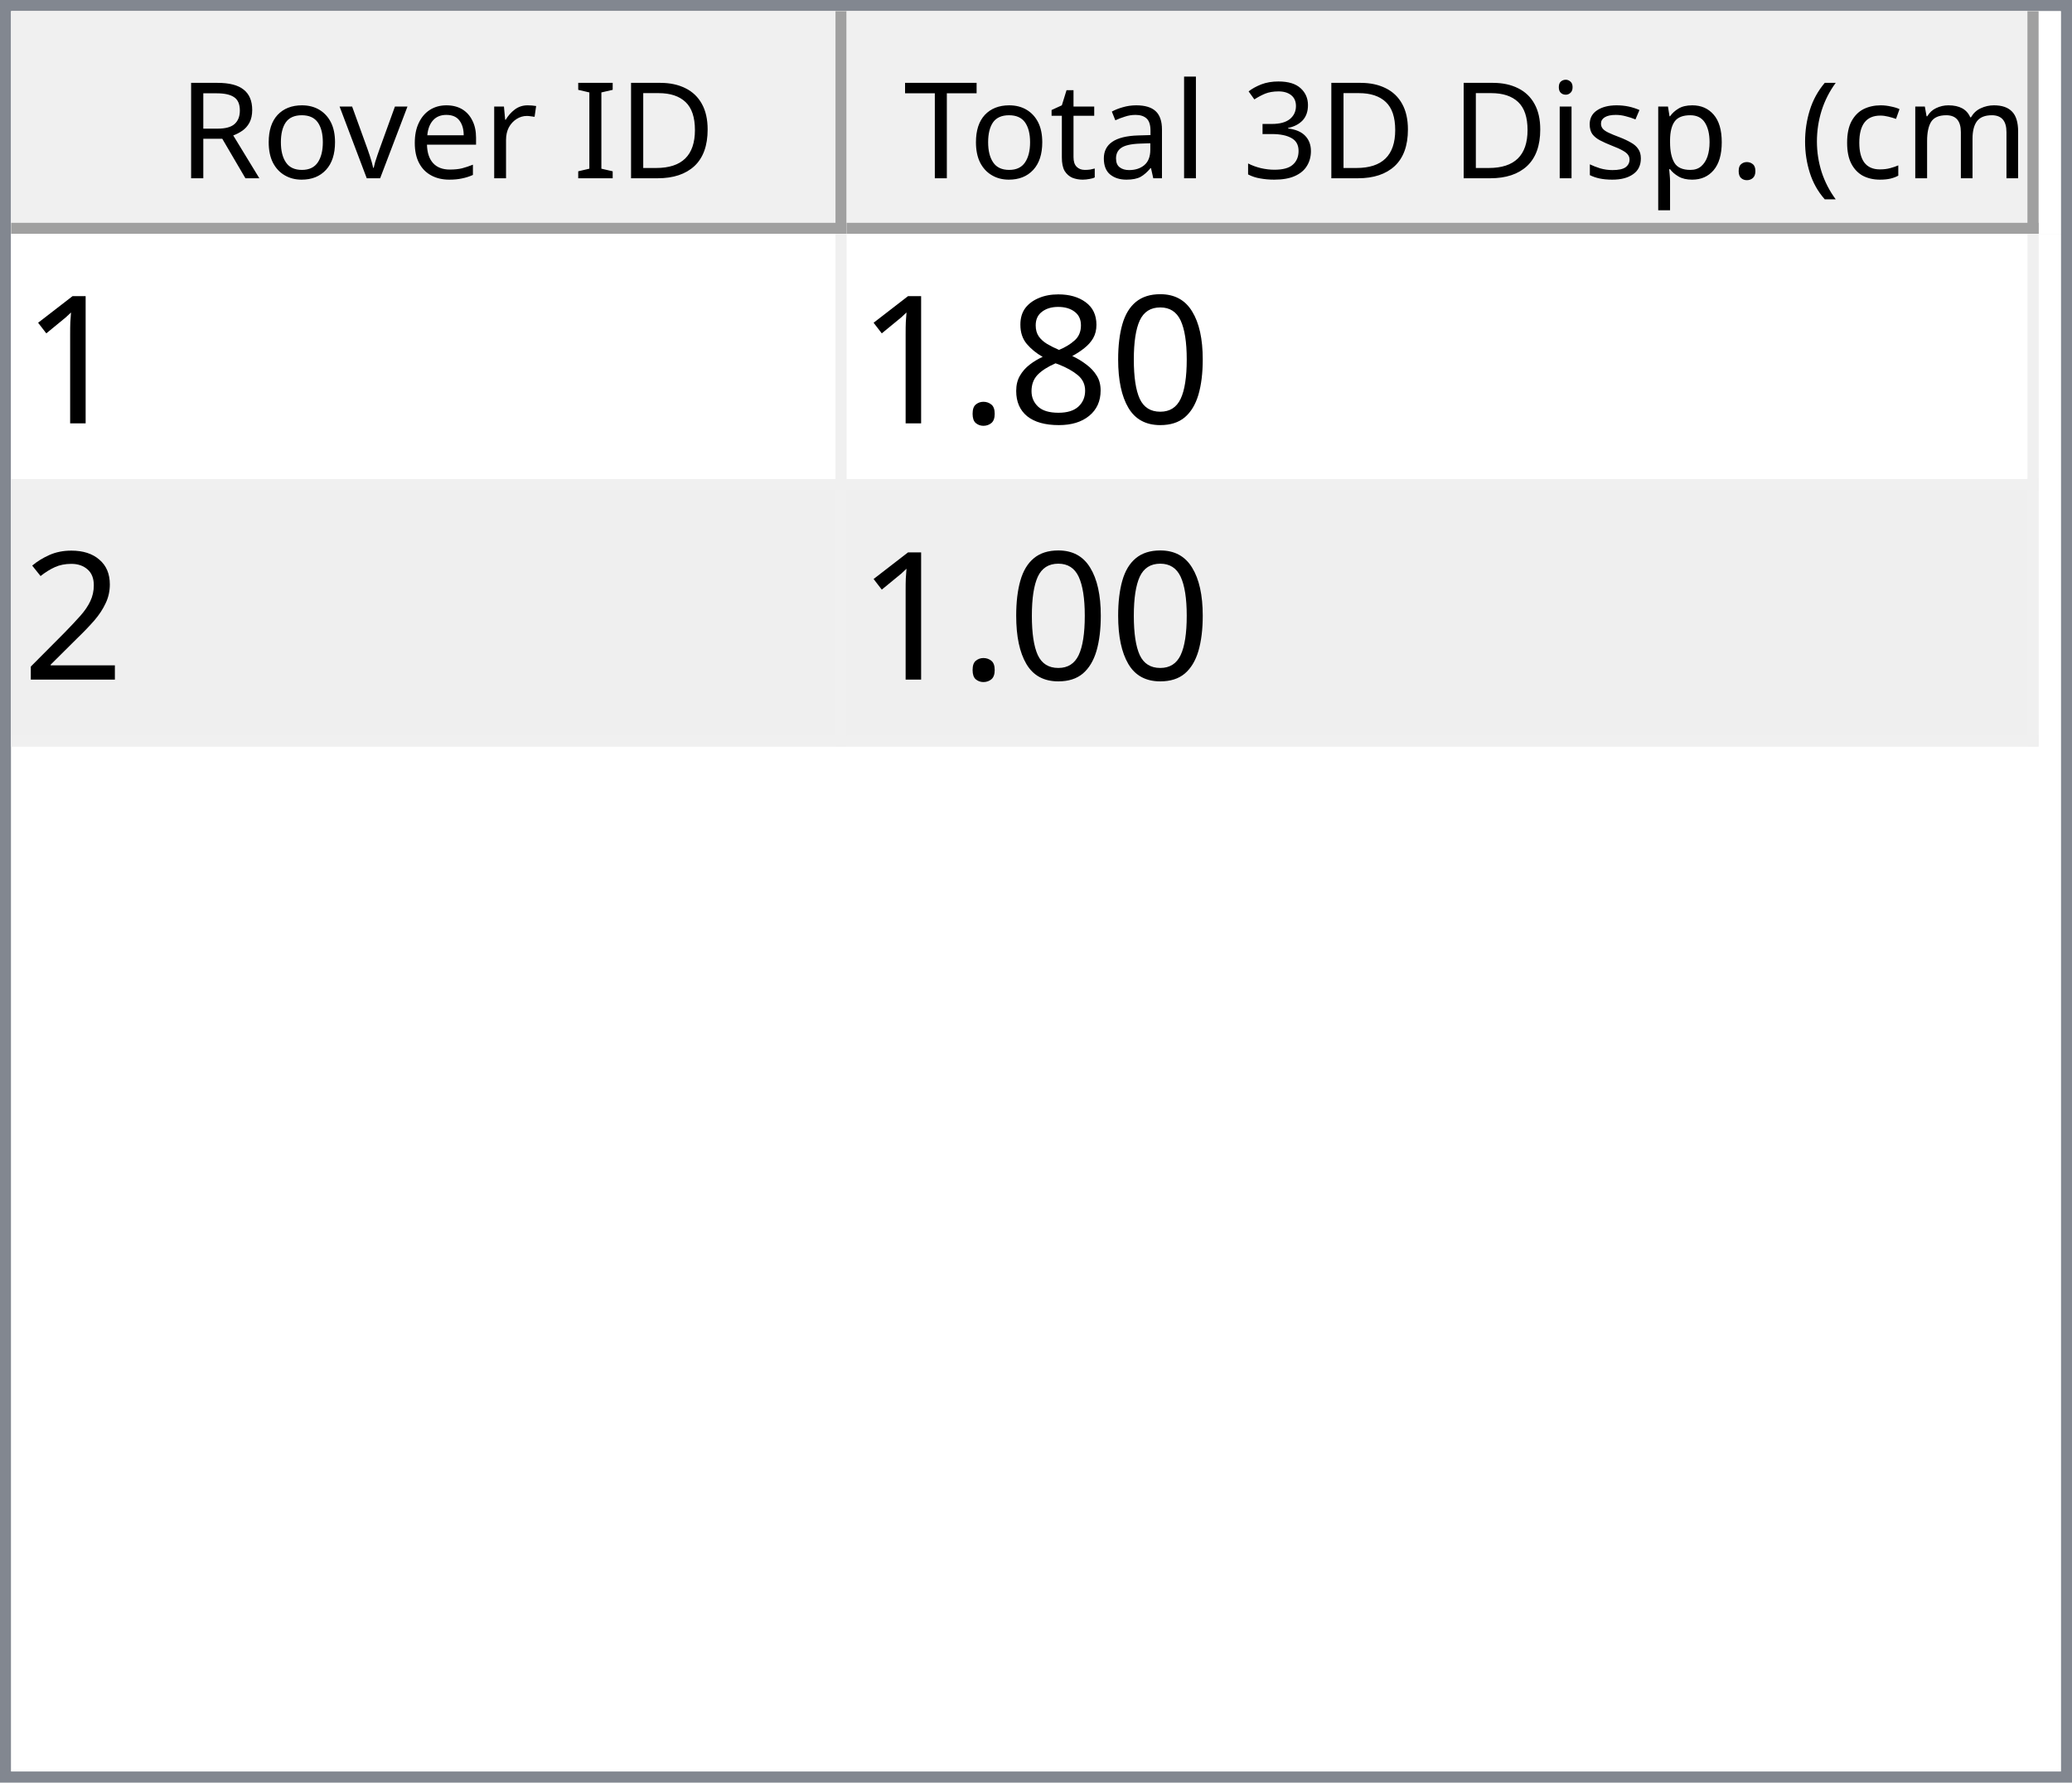
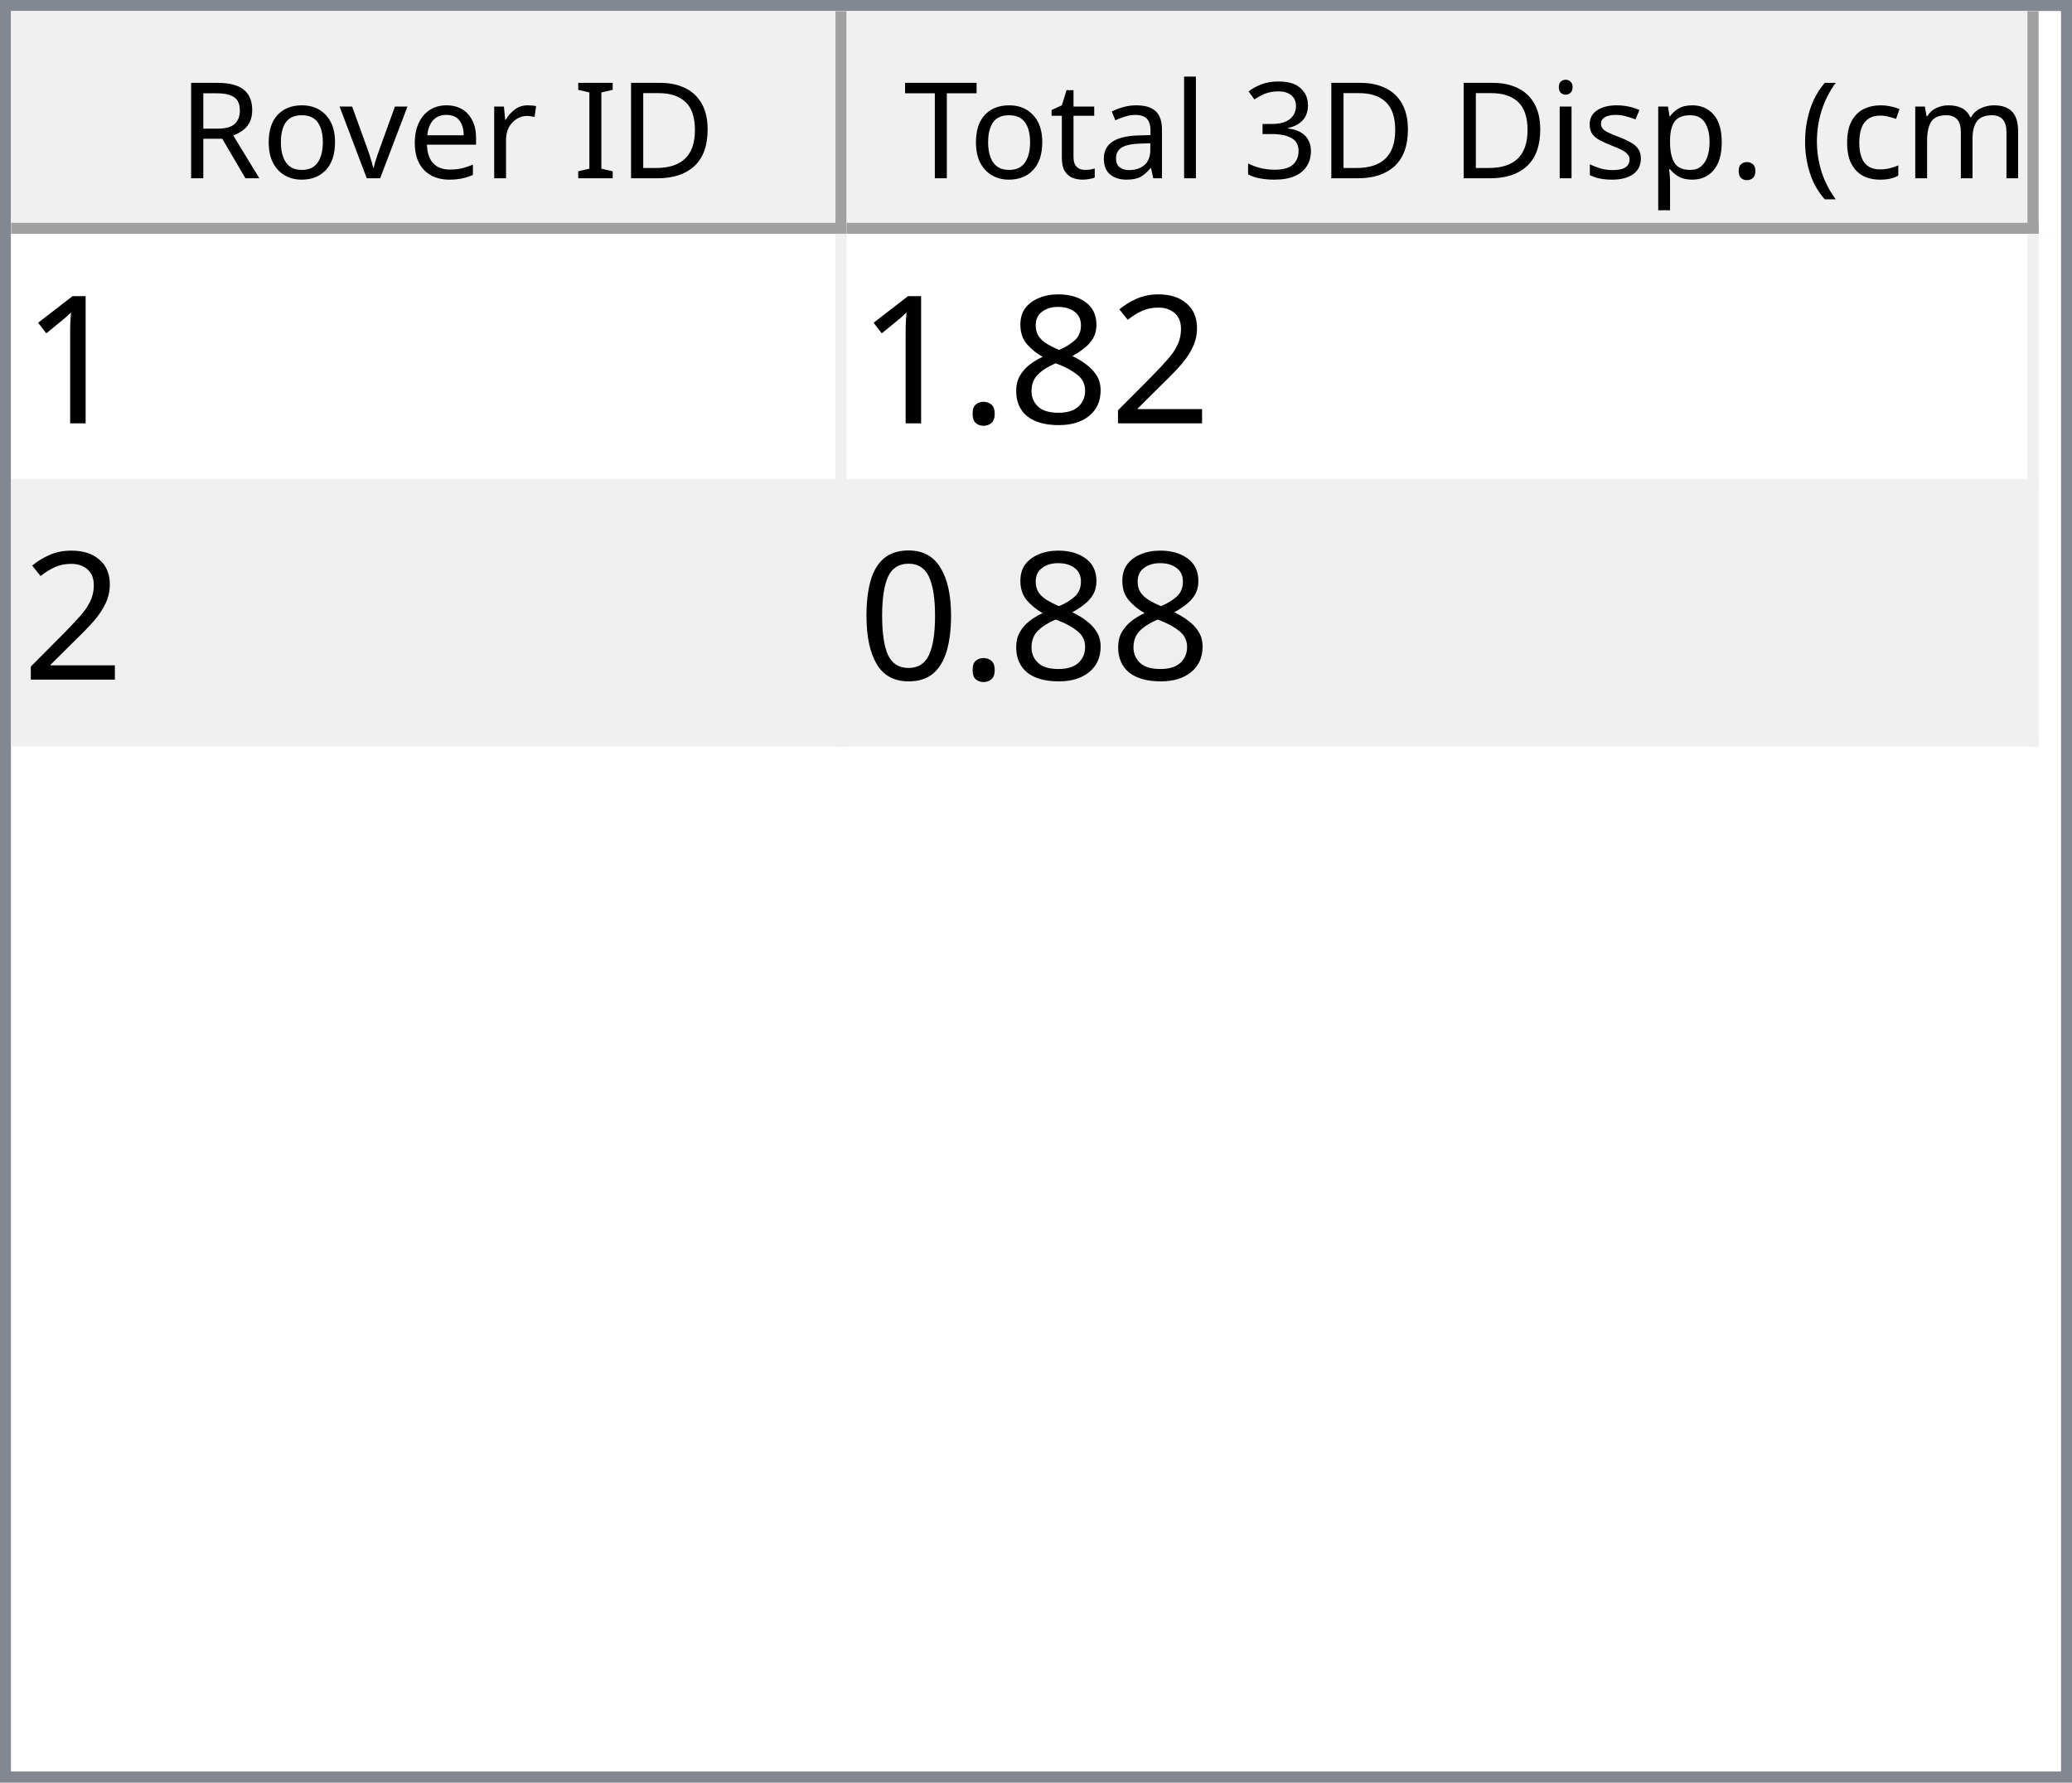
<svg xmlns="http://www.w3.org/2000/svg" style="fill-opacity:1; color-rendering:auto; color-interpolation:auto; text-rendering:auto; stroke:black; stroke-linecap:square; stroke-miterlimit:10; shape-rendering:auto; stroke-opacity:1; fill:black; stroke-dasharray:none; font-weight:normal; stroke-width:1; font-family:'Dialog'; font-style:normal; stroke-linejoin:miter; font-size:12px; stroke-dashoffset:0; image-rendering:auto;" width="186" height="160">
  <defs id="genericDefs" />
  <g>
    <defs id="defs1">
      <clipPath clipPathUnits="userSpaceOnUse" id="clipPath1">
        <path d="M0 0 L186 0 L186 160 L0 160 L0 0 Z" />
      </clipPath>
      <clipPath clipPathUnits="userSpaceOnUse" id="clipPath2">
        <path d="M0 0 L0 160 L186 160 L186 0 Z" />
      </clipPath>
      <clipPath clipPathUnits="userSpaceOnUse" id="clipPath3">
        <path d="M0 0 L0 20 L184 20 L184 0 Z" />
      </clipPath>
      <clipPath clipPathUnits="userSpaceOnUse" id="clipPath4">
        <path d="M0 0 L0 20 L75 20 L75 0 Z" />
      </clipPath>
      <clipPath clipPathUnits="userSpaceOnUse" id="clipPath5">
        <path d="M1 1 L1 19 L74 19 L74 1 Z" />
      </clipPath>
      <clipPath clipPathUnits="userSpaceOnUse" id="clipPath6">
        <path d="M0 0 L0 18 L73 18 L73 0 Z" />
      </clipPath>
      <clipPath clipPathUnits="userSpaceOnUse" id="clipPath7">
        <path d="M-0.5 -0.5 L-0.5 19.5 L74.5 19.5 L74.5 -0.5 Z" />
      </clipPath>
      <clipPath clipPathUnits="userSpaceOnUse" id="clipPath8">
        <path d="M0 0 L0 20 L107 20 L107 0 Z" />
      </clipPath>
      <clipPath clipPathUnits="userSpaceOnUse" id="clipPath9">
        <path d="M1 1 L1 19 L106 19 L106 1 Z" />
      </clipPath>
      <clipPath clipPathUnits="userSpaceOnUse" id="clipPath10">
        <path d="M0 0 L0 18 L105 18 L105 0 Z" />
      </clipPath>
      <clipPath clipPathUnits="userSpaceOnUse" id="clipPath11">
        <path d="M-0.5 -0.5 L-0.5 19.5 L106.5 19.5 L106.5 -0.5 Z" />
      </clipPath>
      <clipPath clipPathUnits="userSpaceOnUse" id="clipPath12">
        <path d="M0 0 L0 138 L184 138 L184 0 Z" />
      </clipPath>
      <clipPath clipPathUnits="userSpaceOnUse" id="clipPath13">
        <path d="M0 0 L0 46 L182 46 L182 0 Z" />
      </clipPath>
      <clipPath clipPathUnits="userSpaceOnUse" id="clipPath14">
        <path d="M-0.5 -0.5 L-0.5 45.5 L181.5 45.5 L181.5 -0.5 Z" />
      </clipPath>
      <clipPath clipPathUnits="userSpaceOnUse" id="clipPath15">
        <path d="M0 0 L0 22 L74 22 L74 0 Z" />
      </clipPath>
      <clipPath clipPathUnits="userSpaceOnUse" id="clipPath16">
        <path d="M0 0 L0 22 L106 22 L106 0 Z" />
      </clipPath>
      <font horiz-adv-x="64.551" id="font1">
        <font-face ascent="107.91" descent="25.098" units-per-em="100" style="font-style:normal; font-family:Segoe UI; font-weight:normal;" />
        <missing-glyph horiz-adv-x="64.551" d="M8.109 0 L8.109 68.266 L56.453 68.266 L56.453 0 L8.109 0 ZM15.328 7.234 L49.219 7.234 L49.219 61.031 L15.328 61.031 L15.328 7.234 Z" />
        <glyph unicode="D" horiz-adv-x="70.117" d="M9.188 0 L9.188 70.016 L28.516 70.016 Q65.531 70.016 65.531 35.891 Q65.531 19.672 55.25 9.836 Q44.969 0 27.734 0 L9.188 0 ZM17.391 62.594 L17.391 7.422 L27.828 7.422 Q41.609 7.422 49.273 14.797 Q56.938 22.172 56.938 35.688 Q56.938 62.594 28.328 62.594 L17.391 62.594 Z" />
        <glyph unicode="I" horiz-adv-x="26.611" d="M17.391 0 L9.188 0 L9.188 70.016 L17.391 70.016 L17.391 0 Z" />
        <glyph unicode=" " horiz-adv-x="27.393" d="" />
        <glyph unicode="r" horiz-adv-x="34.766" d="M34.188 41.891 Q32.078 43.5 28.125 43.5 Q23 43.5 19.555 38.672 Q16.109 33.844 16.109 25.484 L16.109 0 L8.109 0 L8.109 50 L16.109 50 L16.109 39.703 L16.312 39.703 Q18.016 44.969 21.531 47.922 Q25.047 50.875 29.391 50.875 Q32.516 50.875 34.188 50.203 L34.188 41.891 Z" />
        <glyph unicode="e" horiz-adv-x="52.295" d="M48.297 23 L12.984 23 Q13.188 14.656 17.484 10.109 Q21.781 5.562 29.297 5.562 Q37.75 5.562 44.828 11.141 L44.828 3.609 Q38.234 -1.172 27.391 -1.172 Q16.797 -1.172 10.742 5.641 Q4.688 12.453 4.688 24.812 Q4.688 36.469 11.305 43.82 Q17.922 51.172 27.734 51.172 Q37.547 51.172 42.922 44.828 Q48.297 38.484 48.297 27.203 L48.297 23 ZM40.094 29.781 Q40.047 36.719 36.75 40.578 Q33.453 44.438 27.594 44.438 Q21.922 44.438 17.969 40.383 Q14.016 36.328 13.094 29.781 L40.094 29.781 Z" />
        <glyph unicode="v" horiz-adv-x="47.9" d="M47.406 50 L27.484 0 L19.625 0 L0.688 50 L9.469 50 L22.172 13.672 Q23.578 9.672 23.922 6.688 L24.125 6.688 Q24.609 10.453 25.688 13.484 L38.969 50 L47.406 50 Z" />
        <glyph unicode="o" horiz-adv-x="58.594" d="M29 -1.172 Q17.922 -1.172 11.305 5.836 Q4.688 12.844 4.688 24.422 Q4.688 37.016 11.57 44.094 Q18.453 51.172 30.172 51.172 Q41.359 51.172 47.633 44.289 Q53.906 37.406 53.906 25.203 Q53.906 13.234 47.141 6.031 Q40.375 -1.172 29 -1.172 ZM29.594 44.438 Q21.875 44.438 17.383 39.188 Q12.891 33.938 12.891 24.703 Q12.891 15.828 17.43 10.695 Q21.969 5.562 29.594 5.562 Q37.359 5.562 41.531 10.594 Q45.703 15.625 45.703 24.906 Q45.703 34.281 41.531 39.359 Q37.359 44.438 29.594 44.438 Z" />
        <glyph unicode="R" horiz-adv-x="59.814" d="M59.375 0 L49.609 0 L37.891 19.625 Q36.281 22.359 34.766 24.289 Q33.25 26.219 31.664 27.438 Q30.078 28.656 28.25 29.219 Q26.422 29.781 24.125 29.781 L17.391 29.781 L17.391 0 L9.188 0 L9.188 70.016 L30.078 70.016 Q34.672 70.016 38.555 68.867 Q42.438 67.719 45.289 65.375 Q48.141 63.031 49.758 59.547 Q51.375 56.062 51.375 51.375 Q51.375 47.703 50.273 44.656 Q49.172 41.609 47.148 39.211 Q45.125 36.812 42.266 35.133 Q39.406 33.453 35.844 32.516 L35.844 32.328 Q37.594 31.547 38.891 30.547 Q40.188 29.547 41.359 28.18 Q42.531 26.812 43.68 25.078 Q44.828 23.344 46.234 21.047 L59.375 0 ZM17.391 62.594 L17.391 37.203 L28.516 37.203 Q31.594 37.203 34.203 38.133 Q36.812 39.062 38.719 40.797 Q40.625 42.531 41.703 45.047 Q42.781 47.562 42.781 50.688 Q42.781 56.297 39.141 59.445 Q35.5 62.594 28.609 62.594 L17.391 62.594 Z" />
        <glyph unicode=")" horiz-adv-x="30.176" d="M8.297 -15.922 L1.172 -15.922 Q16.406 2.344 16.406 26.812 Q16.406 51.469 1.078 70.016 L8.297 70.016 Q23.531 52.156 23.531 26.703 Q23.531 1.375 8.297 -15.922 Z" />
        <glyph unicode="m" horiz-adv-x="86.133" d="M79.109 0 L71.094 0 L71.094 28.719 Q71.094 37.016 68.531 40.727 Q65.969 44.438 59.906 44.438 Q54.781 44.438 51.195 39.75 Q47.609 35.062 47.609 28.516 L47.609 0 L39.594 0 L39.594 29.688 Q39.594 44.438 28.219 44.438 Q22.953 44.438 19.531 40.016 Q16.109 35.594 16.109 28.516 L16.109 0 L8.109 0 L8.109 50 L16.109 50 L16.109 42.094 L16.312 42.094 Q21.625 51.172 31.844 51.172 Q36.969 51.172 40.773 48.312 Q44.578 45.453 46 40.828 Q51.562 51.172 62.594 51.172 Q79.109 51.172 79.109 30.812 L79.109 0 Z" />
        <glyph unicode="c" horiz-adv-x="46.191" d="M42.188 2.297 Q36.422 -1.172 28.516 -1.172 Q17.828 -1.172 11.258 5.789 Q4.688 12.75 4.688 23.828 Q4.688 36.188 11.766 43.68 Q18.844 51.172 30.672 51.172 Q37.25 51.172 42.281 48.734 L42.281 40.531 Q36.719 44.438 30.375 44.438 Q22.703 44.438 17.797 38.945 Q12.891 33.453 12.891 24.516 Q12.891 15.719 17.508 10.641 Q22.125 5.562 29.891 5.562 Q36.422 5.562 42.188 9.906 L42.188 2.297 Z" />
        <glyph unicode="(" horiz-adv-x="30.176" d="M29.109 -15.922 L21.969 -15.922 Q6.844 1.375 6.844 26.703 Q6.844 52.156 21.969 70.016 L29.203 70.016 Q13.875 51.469 13.875 26.812 Q13.875 2.344 29.109 -15.922 Z" />
        <glyph unicode="." horiz-adv-x="21.68" d="M10.891 -1.078 Q8.641 -1.078 7.055 0.539 Q5.469 2.156 5.469 4.391 Q5.469 6.641 7.055 8.273 Q8.641 9.906 10.891 9.906 Q13.188 9.906 14.797 8.273 Q16.406 6.641 16.406 4.391 Q16.406 2.156 14.797 0.539 Q13.188 -1.078 10.891 -1.078 Z" />
        <glyph unicode="p" horiz-adv-x="58.789" d="M16.312 7.234 L16.109 7.234 L16.109 -23 L8.109 -23 L8.109 50 L16.109 50 L16.109 41.219 L16.312 41.219 Q22.219 51.172 33.594 51.172 Q43.266 51.172 48.688 44.461 Q54.109 37.75 54.109 26.469 Q54.109 13.922 48 6.375 Q41.891 -1.172 31.297 -1.172 Q21.578 -1.172 16.312 7.234 ZM16.109 27.391 L16.109 20.406 Q16.109 14.203 20.141 9.883 Q24.172 5.562 30.375 5.562 Q37.641 5.562 41.773 11.133 Q45.906 16.703 45.906 26.609 Q45.906 34.969 42.047 39.703 Q38.188 44.438 31.594 44.438 Q24.609 44.438 20.359 39.578 Q16.109 34.719 16.109 27.391 Z" />
        <glyph unicode="s" horiz-adv-x="42.432" d="M5.078 1.812 L5.078 10.406 Q11.625 5.562 19.484 5.562 Q30.031 5.562 30.031 12.594 Q30.031 14.594 29.125 15.992 Q28.219 17.391 26.68 18.461 Q25.141 19.531 23.07 20.383 Q21 21.234 18.609 22.172 Q15.281 23.484 12.766 24.828 Q10.25 26.172 8.57 27.859 Q6.891 29.547 6.031 31.695 Q5.172 33.844 5.172 36.719 Q5.172 40.234 6.789 42.945 Q8.406 45.656 11.086 47.484 Q13.766 49.312 17.211 50.242 Q20.656 51.172 24.312 51.172 Q30.812 51.172 35.938 48.922 L35.938 40.828 Q30.422 44.438 23.25 44.438 Q21 44.438 19.195 43.922 Q17.391 43.406 16.094 42.477 Q14.797 41.547 14.086 40.258 Q13.375 38.969 13.375 37.406 Q13.375 35.453 14.086 34.133 Q14.797 32.812 16.164 31.789 Q17.531 30.766 19.484 29.938 Q21.438 29.109 23.922 28.125 Q27.25 26.859 29.883 25.516 Q32.516 24.172 34.375 22.484 Q36.234 20.797 37.234 18.602 Q38.234 16.406 38.234 13.375 Q38.234 9.672 36.602 6.938 Q34.969 4.203 32.234 2.398 Q29.5 0.594 25.93 -0.289 Q22.359 -1.172 18.453 -1.172 Q10.75 -1.172 5.078 1.812 Z" />
        <glyph unicode="i" horiz-adv-x="24.219" d="M12.203 62.703 Q10.062 62.703 8.547 64.164 Q7.031 65.625 7.031 67.875 Q7.031 70.125 8.547 71.609 Q10.062 73.094 12.203 73.094 Q14.406 73.094 15.945 71.609 Q17.484 70.125 17.484 67.875 Q17.484 65.719 15.945 64.211 Q14.406 62.703 12.203 62.703 ZM16.109 0 L8.109 0 L8.109 50 L16.109 50 L16.109 0 Z" />
        <glyph unicode="3" horiz-adv-x="53.906" d="M46.531 19.828 Q46.531 15.094 44.75 11.211 Q42.969 7.328 39.719 4.57 Q36.469 1.812 31.93 0.297 Q27.391 -1.219 21.922 -1.219 Q11.922 -1.219 6 2.594 L6 11.188 Q13.094 5.609 22.219 5.609 Q25.875 5.609 28.828 6.539 Q31.781 7.469 33.906 9.227 Q36.031 10.984 37.18 13.477 Q38.328 15.969 38.328 19.094 Q38.328 32.812 18.797 32.812 L12.984 32.812 L12.984 39.594 L18.5 39.594 Q35.797 39.594 35.797 52.484 Q35.797 64.406 22.609 64.406 Q15.188 64.406 8.688 59.422 L8.688 67.188 Q15.375 71.188 24.609 71.188 Q29 71.188 32.57 69.969 Q36.141 68.75 38.68 66.555 Q41.219 64.359 42.609 61.281 Q44 58.203 44 54.5 Q44 40.672 30.031 36.719 L30.031 36.531 Q33.594 36.141 36.625 34.797 Q39.656 33.453 41.852 31.305 Q44.047 29.156 45.289 26.25 Q46.531 23.344 46.531 19.828 Z" />
        <glyph unicode="l" horiz-adv-x="24.219" d="M16.109 0 L8.109 0 L8.109 74.031 L16.109 74.031 L16.109 0 Z" />
        <glyph unicode="a" horiz-adv-x="50.879" d="M43.891 0 L35.891 0 L35.891 7.812 L35.688 7.812 Q30.469 -1.172 20.312 -1.172 Q12.844 -1.172 8.617 2.781 Q4.391 6.734 4.391 13.281 Q4.391 27.297 20.906 29.594 L35.891 31.688 Q35.891 44.438 25.594 44.438 Q16.547 44.438 9.281 38.281 L9.281 46.484 Q16.656 51.172 26.266 51.172 Q43.891 51.172 43.891 32.516 L43.891 0 ZM35.891 25.297 L23.828 23.641 Q18.266 22.859 15.43 20.875 Q12.594 18.891 12.594 13.875 Q12.594 10.203 15.211 7.883 Q17.828 5.562 22.172 5.562 Q28.125 5.562 32.008 9.742 Q35.891 13.922 35.891 20.312 L35.891 25.297 Z" />
        <glyph unicode="t" horiz-adv-x="33.887" d="M31.297 0.484 Q28.469 -1.078 23.828 -1.078 Q10.688 -1.078 10.688 13.578 L10.688 43.172 L2.094 43.172 L2.094 50 L10.688 50 L10.688 62.203 L18.703 64.797 L18.703 50 L31.297 50 L31.297 43.172 L18.703 43.172 L18.703 14.984 Q18.703 9.969 20.414 7.82 Q22.125 5.672 26.078 5.672 Q29.109 5.672 31.297 7.328 L31.297 0.484 Z" />
        <glyph unicode="T" horiz-adv-x="52.393" d="M50.594 62.594 L30.375 62.594 L30.375 0 L22.172 0 L22.172 62.594 L2 62.594 L2 70.016 L50.594 70.016 L50.594 62.594 Z" />
      </font>
      <font horiz-adv-x="75.0" id="font2">
        <font-face ascent="100.537" descent="21.973" units-per-em="100" style="font-style:normal; font-family:sans-serif; font-weight:normal;" />
        <missing-glyph horiz-adv-x="75.0" d="M12.5 0 L12.5 62.5 L62.5 62.5 L62.5 0 L12.5 0 ZM14.062 1.562 L60.938 1.562 L60.938 60.938 L14.062 60.938 L14.062 1.562 Z" />
        <glyph unicode="1" horiz-adv-x="55.615" d="M37.25 0 L28.469 0 L28.469 56 Q25.297 52.984 20.141 49.953 Q14.984 46.922 10.891 45.406 L10.891 53.906 Q18.266 57.375 23.781 62.305 Q29.297 67.234 31.594 71.875 L37.25 71.875 L37.25 0 Z" />
-         <glyph unicode="0" horiz-adv-x="55.615" d="M4.156 35.297 Q4.156 48 6.766 55.742 Q9.375 63.484 14.523 67.68 Q19.672 71.875 27.484 71.875 Q33.25 71.875 37.594 69.555 Q41.938 67.234 44.773 62.867 Q47.609 58.5 49.219 52.227 Q50.828 45.953 50.828 35.297 Q50.828 22.703 48.242 14.969 Q45.656 7.234 40.508 3.008 Q35.359 -1.219 27.484 -1.219 Q17.141 -1.219 11.234 6.203 Q4.156 15.141 4.156 35.297 ZM13.188 35.297 Q13.188 17.672 17.312 11.836 Q21.438 6 27.484 6 Q33.547 6 37.672 11.859 Q41.797 17.719 41.797 35.297 Q41.797 52.984 37.672 58.789 Q33.547 64.594 27.391 64.594 Q21.344 64.594 17.719 59.469 Q13.188 52.938 13.188 35.297 Z" />
+         <glyph unicode="2" horiz-adv-x="55.615" d="M50.344 8.453 L50.344 0 L3.031 0 Q2.938 3.172 4.047 6.109 Q5.859 10.938 9.836 15.625 Q13.812 20.312 21.344 26.469 Q33.016 36.031 37.117 41.625 Q41.219 47.219 41.219 52.203 Q41.219 57.422 37.477 61.008 Q33.734 64.594 27.734 64.594 Q21.391 64.594 17.578 60.789 Q13.766 56.984 13.719 50.25 L4.688 51.172 Q5.609 61.281 11.664 66.578 Q17.719 71.875 27.938 71.875 Q38.234 71.875 44.242 66.164 Q50.25 60.453 50.25 52 Q50.25 47.703 48.492 43.555 Q46.734 39.406 42.656 34.812 Q38.578 30.219 29.109 22.219 Q21.188 15.578 18.945 13.211 Q16.703 10.844 15.234 8.453 L50.344 8.453 Z" />
        <glyph unicode="8" horiz-adv-x="55.615" d="M17.672 38.812 Q12.203 40.828 9.57 44.539 Q6.938 48.25 6.938 53.422 Q6.938 61.234 12.555 66.555 Q18.172 71.875 27.484 71.875 Q36.859 71.875 42.578 66.43 Q48.297 60.984 48.297 53.172 Q48.297 48.188 45.68 44.508 Q43.062 40.828 37.75 38.812 Q44.344 36.672 47.781 31.883 Q51.219 27.094 51.219 20.453 Q51.219 11.281 44.727 5.031 Q38.234 -1.219 27.641 -1.219 Q17.047 -1.219 10.547 5.055 Q4.047 11.328 4.047 20.703 Q4.047 27.688 7.594 32.398 Q11.141 37.109 17.672 38.812 ZM15.922 53.719 Q15.922 48.641 19.195 45.414 Q22.469 42.188 27.688 42.188 Q32.766 42.188 36.016 45.383 Q39.266 48.578 39.266 53.219 Q39.266 58.062 35.914 61.359 Q32.562 64.656 27.594 64.656 Q22.562 64.656 19.242 61.43 Q15.922 58.203 15.922 53.719 ZM13.094 20.656 Q13.094 16.891 14.875 13.375 Q16.656 9.859 20.172 7.93 Q23.688 6 27.734 6 Q34.031 6 38.133 10.055 Q42.234 14.109 42.234 20.359 Q42.234 26.703 38.016 30.859 Q33.797 35.016 27.438 35.016 Q21.234 35.016 17.164 30.914 Q13.094 26.812 13.094 20.656 Z" />
        <glyph unicode="." horiz-adv-x="27.783" d="M9.078 0 L9.078 10.016 L19.094 10.016 L19.094 0 L9.078 0 Z" />
-         <glyph unicode="2" horiz-adv-x="55.615" d="M50.344 8.453 L50.344 0 L3.031 0 Q2.938 3.172 4.047 6.109 Q5.859 10.938 9.836 15.625 Q13.812 20.312 21.344 26.469 Q33.016 36.031 37.117 41.625 Q41.219 47.219 41.219 52.203 Q41.219 57.422 37.477 61.008 Q33.734 64.594 27.734 64.594 Q21.391 64.594 17.578 60.789 Q13.766 56.984 13.719 50.25 L4.688 51.172 Q5.609 61.281 11.664 66.578 Q17.719 71.875 27.938 71.875 Q38.234 71.875 44.242 66.164 Q50.25 60.453 50.25 52 Q50.25 47.703 48.492 43.555 Q46.734 39.406 42.656 34.812 Q38.578 30.219 29.109 22.219 Q21.188 15.578 18.945 13.211 Q16.703 10.844 15.234 8.453 L50.344 8.453 Z" />
+         <glyph unicode="0" horiz-adv-x="55.615" d="M4.156 35.297 Q4.156 48 6.766 55.742 Q9.375 63.484 14.523 67.68 Q19.672 71.875 27.484 71.875 Q33.25 71.875 37.594 69.555 Q41.938 67.234 44.773 62.867 Q47.609 58.5 49.219 52.227 Q50.828 45.953 50.828 35.297 Q50.828 22.703 48.242 14.969 Q45.656 7.234 40.508 3.008 Q35.359 -1.219 27.484 -1.219 Q17.141 -1.219 11.234 6.203 Q4.156 15.141 4.156 35.297 ZM13.188 35.297 Q13.188 17.672 17.312 11.836 Q21.438 6 27.484 6 Q33.547 6 37.672 11.859 Q41.797 17.719 41.797 35.297 Q41.797 52.984 37.672 58.789 Q33.547 64.594 27.391 64.594 Q21.344 64.594 17.719 59.469 Q13.188 52.938 13.188 35.297 Z" />
      </font>
    </defs>
    <g style="fill:white; stroke:white;">
      <rect x="0" y="0" width="186" style="clip-path:url(#clipPath1); stroke:none;" height="160" />
    </g>
    <g style="fill:white; text-rendering:optimizeSpeed; color-rendering:optimizeSpeed; image-rendering:optimizeSpeed; shape-rendering:crispEdges; stroke:white; color-interpolation:sRGB;">
      <rect x="0" width="186" height="160" y="0" style="stroke:none;" />
      <path style="stroke:none;" d="M0 160 L186 160 L186 0 L0 0 Z" />
    </g>
    <g style="fill:rgb(240,240,240); font-family:'Segoe UI'; stroke:rgb(240,240,240);">
      <rect x="0" y="0" width="186" style="clip-path:url(#clipPath2); stroke:none;" height="160" />
    </g>
    <g style="fill:rgb(130,135,144); font-family:'Segoe UI'; stroke:rgb(130,135,144);">
      <path d="M0 0 L186 0 L186 160 L0 160 L0 0 ZM1 1 L185 1 L185 159 L1 159 L1 1 Z" style="fill-rule:evenodd; clip-path:url(#clipPath2); stroke:none;" />
    </g>
    <g style="fill:white; font-family:'Segoe UI'; stroke:white;" transform="translate(1,1)">
      <rect x="0" y="0" width="184" style="clip-path:url(#clipPath3); stroke:none;" height="20" />
    </g>
    <g style="fill:rgb(240,240,240); font-family:'Segoe UI'; stroke:rgb(240,240,240);" transform="translate(1,1)">
      <rect x="0" y="0" width="75" style="clip-path:url(#clipPath4); stroke:none;" height="20" />
    </g>
    <g style="font-family:'Segoe UI';" transform="translate(2,2)">
      <text x="14" xml:space="preserve" y="14" style="clip-path:url(#clipPath6); stroke:none;">Rover ID</text>
    </g>
    <g style="fill:rgb(160,160,160); font-family:'Segoe UI'; stroke:rgb(160,160,160); stroke-linejoin:bevel;" transform="translate(1.5,1.5)">
      <line x1="74" x2="74" y1="0" style="fill:none; clip-path:url(#clipPath7);" y2="19" />
    </g>
    <g style="fill:rgb(160,160,160); font-family:'Segoe UI'; stroke:rgb(160,160,160); stroke-linejoin:bevel;" transform="matrix(1,0,0,1,1,1) translate(0.5,0.5)">
      <line x1="0" x2="74" y1="19" style="fill:none; clip-path:url(#clipPath7);" y2="19" />
    </g>
    <g style="fill:rgb(240,240,240); font-family:'Segoe UI'; stroke:rgb(240,240,240);" transform="translate(76,1)">
      <rect x="0" y="0" width="107" style="clip-path:url(#clipPath8); stroke:none;" height="20" />
    </g>
    <g style="font-family:'Segoe UI';" transform="translate(77,2)">
      <text x="1" xml:space="preserve" y="14" style="clip-path:url(#clipPath10); stroke:none;"> Total 3D Disp. (cm)</text>
    </g>
    <g style="fill:rgb(160,160,160); font-family:'Segoe UI'; stroke:rgb(160,160,160); stroke-linejoin:bevel;" transform="translate(76.5,1.5)">
      <line x1="106" x2="106" y1="0" style="fill:none; clip-path:url(#clipPath11);" y2="19" />
    </g>
    <g style="fill:rgb(160,160,160); font-family:'Segoe UI'; stroke:rgb(160,160,160); stroke-linejoin:bevel;" transform="matrix(1,0,0,1,76,1) translate(0.5,0.5)">
      <line x1="0" x2="106" y1="19" style="fill:none; clip-path:url(#clipPath11);" y2="19" />
    </g>
    <g style="fill:white; font-family:'Segoe UI'; stroke:white;" transform="translate(1,21)">
      <rect x="0" y="0" width="184" style="clip-path:url(#clipPath12); stroke:none;" height="138" />
    </g>
    <g style="fill:rgb(240,240,240); font-size:16px; font-family:sans-serif; stroke:rgb(240,240,240);" transform="translate(1,21)">
      <rect x="0" y="0" width="182" style="clip-path:url(#clipPath13); stroke:none;" height="46" />
      <line transform="translate(0.5,0.5)" x1="0" x2="181" y1="22" style="clip-path:url(#clipPath14); fill:none; stroke-linejoin:bevel;" y2="22" />
    </g>
    <g transform="matrix(1,0,0,1,1,21) translate(0.5,0.5)" style="fill:rgb(240,240,240); font-size:16px; font-family:sans-serif; stroke:rgb(240,240,240); stroke-linejoin:bevel;">
      <line x1="0" x2="181" y1="45" style="fill:none; clip-path:url(#clipPath14);" y2="45" />
    </g>
    <g transform="matrix(1,0,0,1,1,21) translate(0.5,0.5)" style="fill:rgb(240,240,240); font-size:16px; font-family:sans-serif; stroke:rgb(240,240,240); stroke-linejoin:bevel;">
      <line x1="74" x2="74" y1="0" style="fill:none; clip-path:url(#clipPath14);" y2="45" />
    </g>
    <g transform="matrix(1,0,0,1,1,21) translate(0.5,0.5)" style="fill:rgb(240,240,240); font-size:16px; font-family:sans-serif; stroke:rgb(240,240,240); stroke-linejoin:bevel;">
      <line x1="181" x2="181" y1="0" style="fill:none; clip-path:url(#clipPath14);" y2="45" />
    </g>
    <g style="fill:white; font-size:16px; font-family:sans-serif; stroke:white;" transform="matrix(1,0,0,1,1,21)">
      <rect x="0" y="0" width="74" style="clip-path:url(#clipPath15); stroke:none;" height="22" />
      <text x="1" y="17" style="fill:black; clip-path:url(#clipPath15); stroke:none;" xml:space="preserve">1</text>
    </g>
    <g style="fill:white; font-size:16px; font-family:sans-serif; stroke:white;" transform="matrix(1,0,0,1,1,21) translate(75,0)">
      <rect x="0" y="0" width="106" style="clip-path:url(#clipPath16); stroke:none;" height="22" />
-       <text x="1" y="17" style="fill:black; clip-path:url(#clipPath16); stroke:none;" xml:space="preserve">1.80</text>
+       <text x="1" y="17" style="fill:black; clip-path:url(#clipPath16); stroke:none;" xml:space="preserve">1.82</text>
    </g>
    <g style="fill:rgb(239,239,239); font-size:16px; font-family:sans-serif; stroke:rgb(239,239,239);" transform="matrix(1,0,0,1,1,21) translate(0,23)">
      <rect x="0" y="0" width="74" style="clip-path:url(#clipPath15); stroke:none;" height="22" />
      <text x="1" y="17" style="fill:black; clip-path:url(#clipPath15); stroke:none;" xml:space="preserve">2</text>
    </g>
    <g style="fill:rgb(239,239,239); font-size:16px; font-family:sans-serif; stroke:rgb(239,239,239);" transform="matrix(1,0,0,1,1,21) translate(75,23)">
      <rect x="0" y="0" width="106" style="clip-path:url(#clipPath16); stroke:none;" height="22" />
-       <text x="1" y="17" style="fill:black; clip-path:url(#clipPath16); stroke:none;" xml:space="preserve">1.00</text>
+       <text x="1" y="17" style="fill:black; clip-path:url(#clipPath16); stroke:none;" xml:space="preserve">0.88</text>
    </g>
  </g>
</svg>
